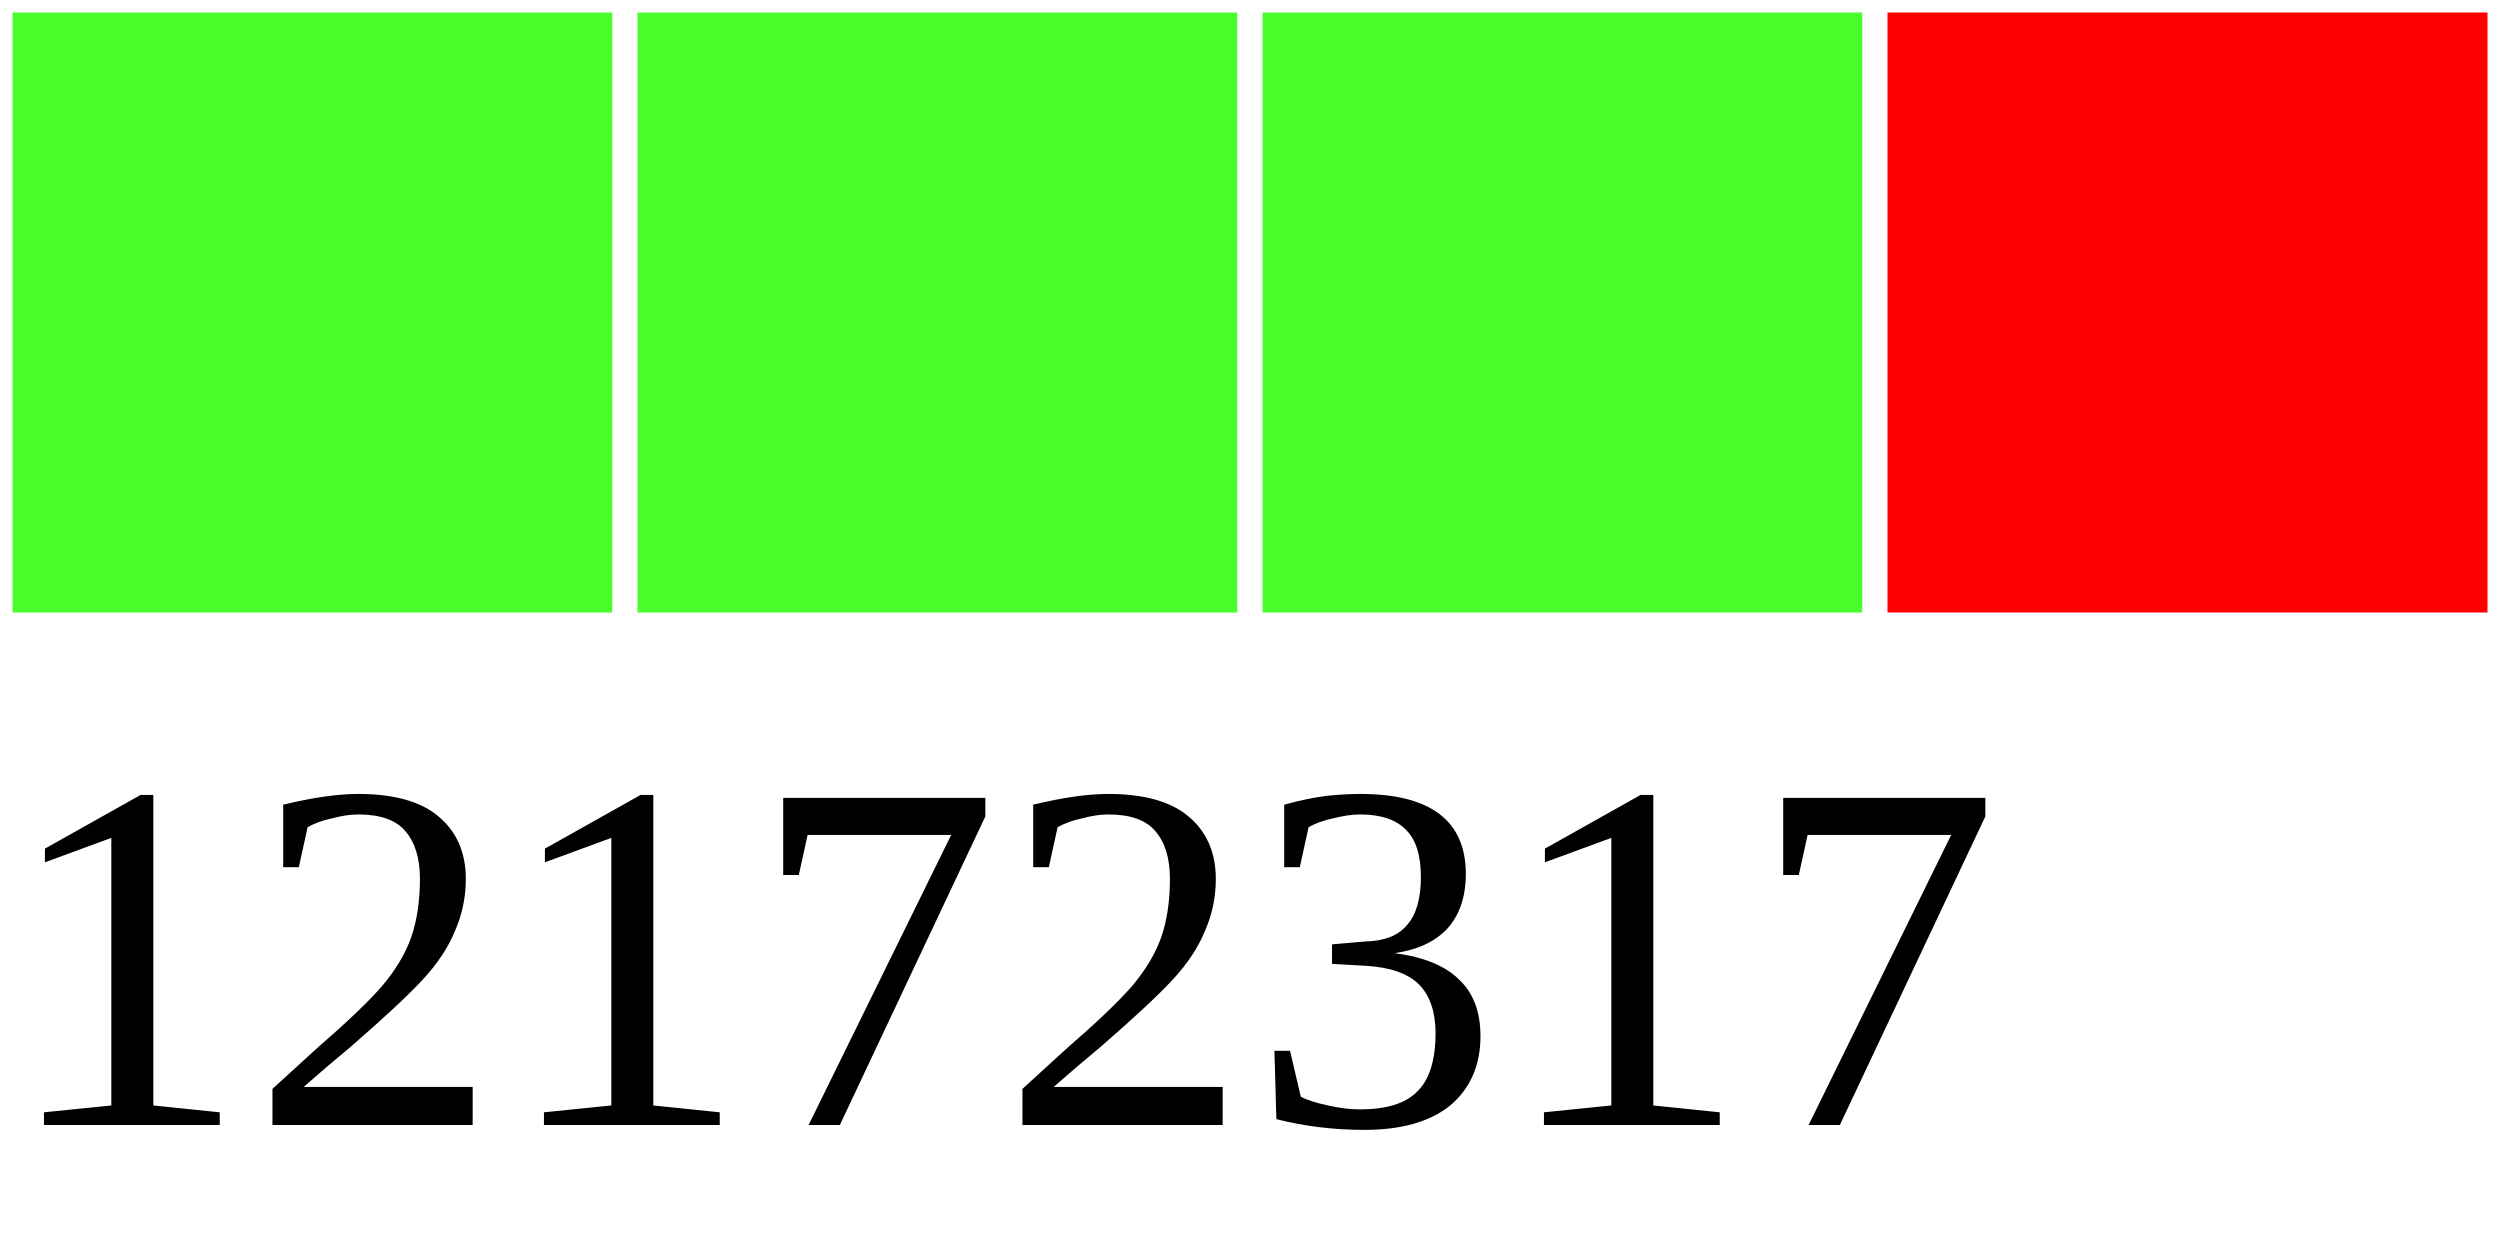
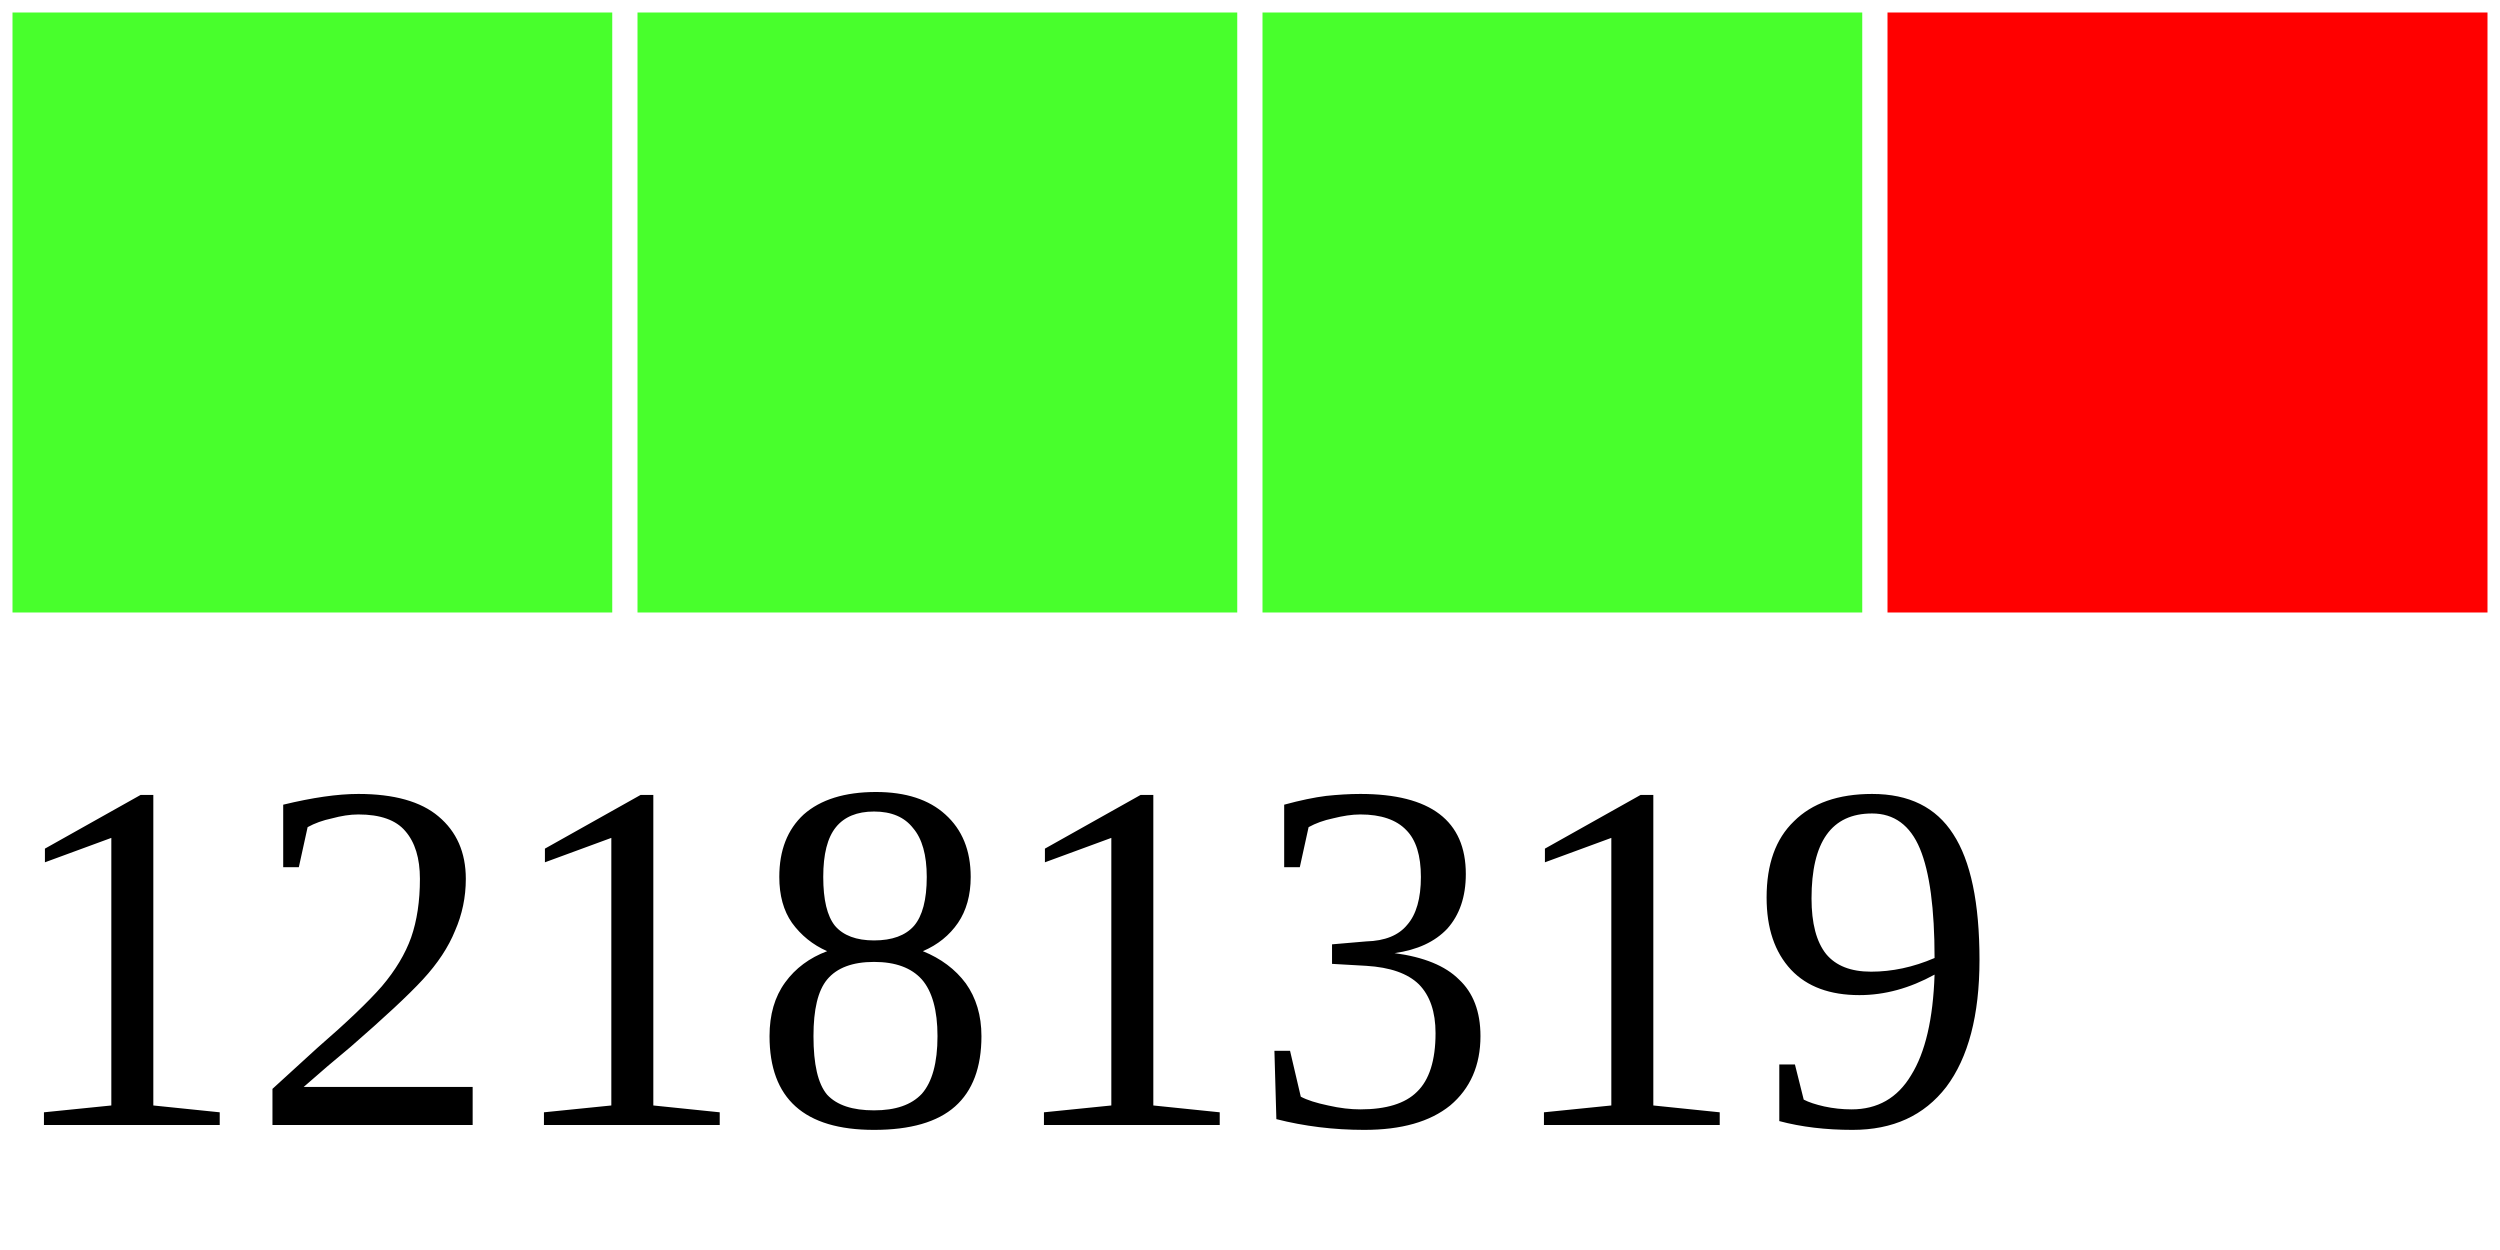
<svg xmlns="http://www.w3.org/2000/svg" width="40" height="20">
  <g>
    <rect width="10" height="10" style="fill:#48FF2C;stroke-width:0.4;stroke:rgb(255,255,255)" x="0" />
    <rect width="10" height="10" style="fill:#48FF2C;stroke-width:0.4;stroke:rgb(255,255,255)" x="10" />
    <rect width="10" height="10" style="fill:#48FF2C;stroke-width:0.4;stroke:rgb(255,255,255)" x="20" />
    <rect width="10" height="10" style="fill:#FF0000;stroke-width:0.4;stroke:rgb(255,255,255)" x="30" />
-     <text x="0" y="18" fill="black" font-size="8">12172317</text>
+     <text x="0" y="18" fill="black" font-size="8">12181319</text>
  </g>
</svg>
